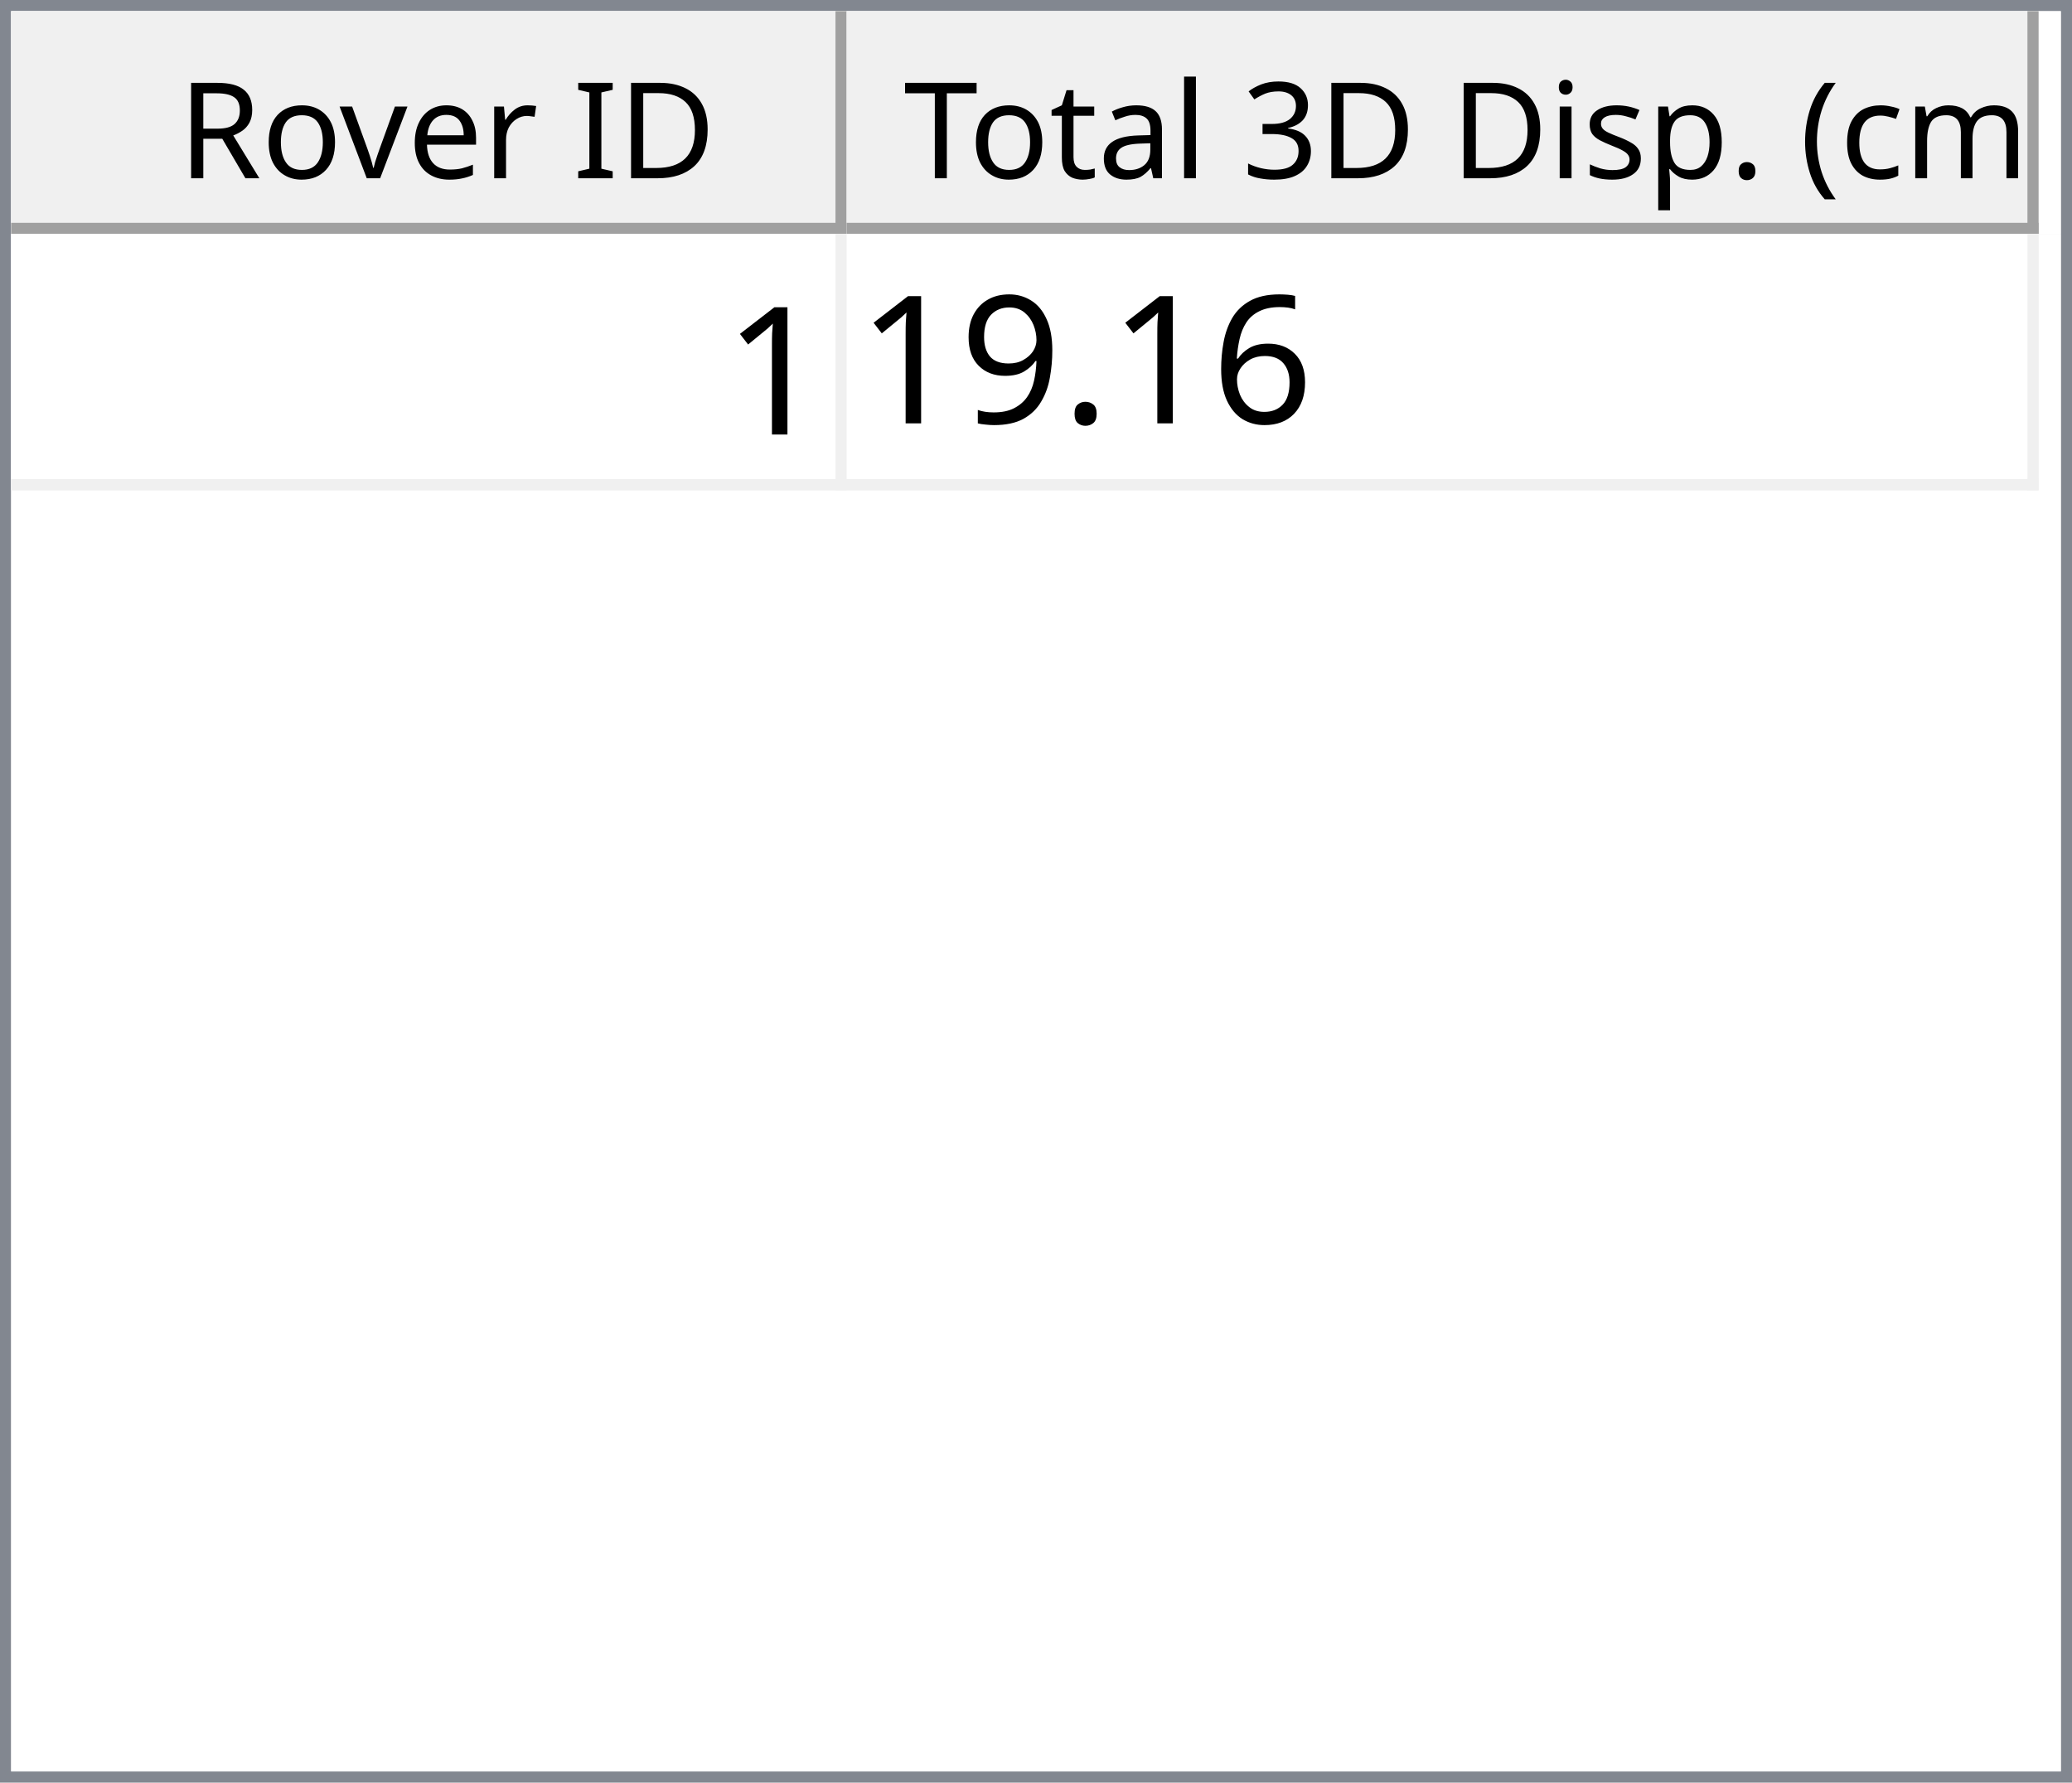
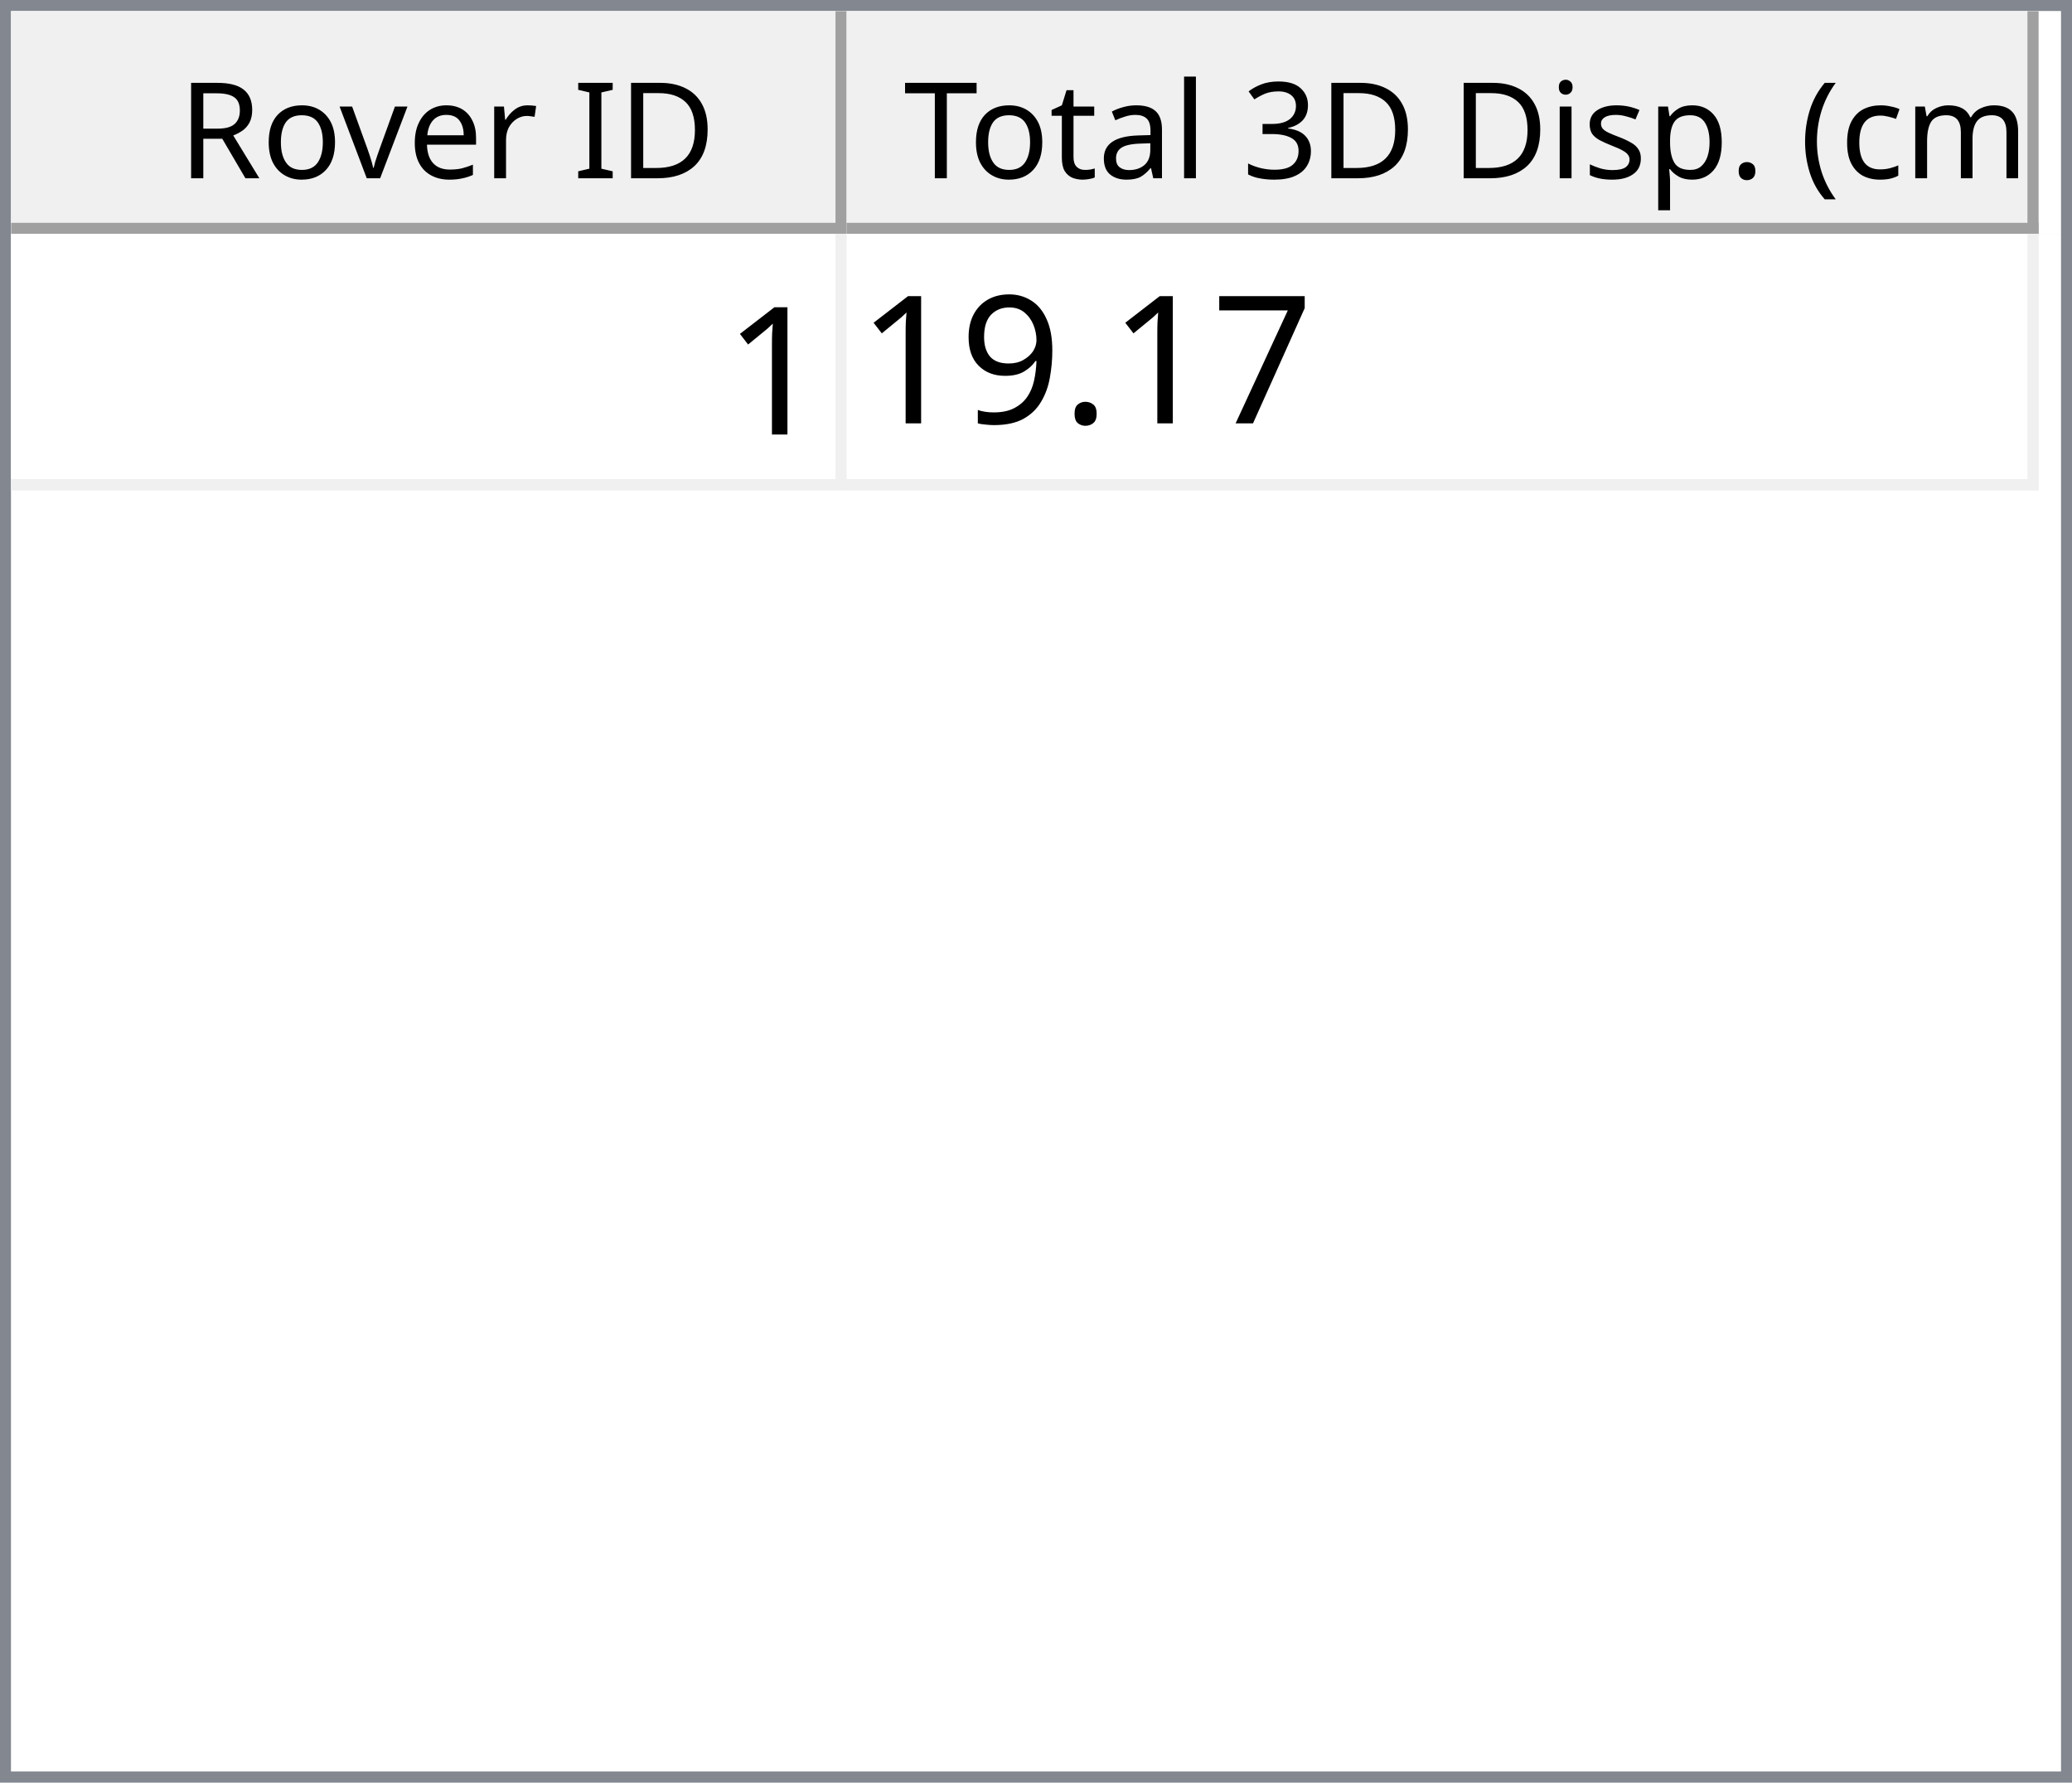
<svg xmlns="http://www.w3.org/2000/svg" style="fill-opacity:1; color-rendering:auto; color-interpolation:auto; text-rendering:auto; stroke:black; stroke-linecap:square; stroke-miterlimit:10; shape-rendering:auto; stroke-opacity:1; fill:black; stroke-dasharray:none; font-weight:normal; stroke-width:1; font-family:'Dialog'; font-style:normal; stroke-linejoin:miter; font-size:12px; stroke-dashoffset:0; image-rendering:auto;" width="186" height="160">
  <defs id="genericDefs" />
  <g>
    <defs id="defs1">
      <clipPath clipPathUnits="userSpaceOnUse" id="clipPath1">
        <path d="M0 0 L186 0 L186 160 L0 160 L0 0 Z" />
      </clipPath>
      <clipPath clipPathUnits="userSpaceOnUse" id="clipPath2">
        <path d="M0 0 L0 160 L186 160 L186 0 Z" />
      </clipPath>
      <clipPath clipPathUnits="userSpaceOnUse" id="clipPath3">
        <path d="M0 0 L0 20 L184 20 L184 0 Z" />
      </clipPath>
      <clipPath clipPathUnits="userSpaceOnUse" id="clipPath4">
        <path d="M0 0 L0 20 L75 20 L75 0 Z" />
      </clipPath>
      <clipPath clipPathUnits="userSpaceOnUse" id="clipPath5">
        <path d="M1 1 L1 19 L74 19 L74 1 Z" />
      </clipPath>
      <clipPath clipPathUnits="userSpaceOnUse" id="clipPath6">
        <path d="M0 0 L0 18 L73 18 L73 0 Z" />
      </clipPath>
      <clipPath clipPathUnits="userSpaceOnUse" id="clipPath7">
        <path d="M-0.5 -0.5 L-0.5 19.5 L74.5 19.5 L74.5 -0.5 Z" />
      </clipPath>
      <clipPath clipPathUnits="userSpaceOnUse" id="clipPath8">
        <path d="M0 0 L0 20 L107 20 L107 0 Z" />
      </clipPath>
      <clipPath clipPathUnits="userSpaceOnUse" id="clipPath9">
        <path d="M1 1 L1 19 L106 19 L106 1 Z" />
      </clipPath>
      <clipPath clipPathUnits="userSpaceOnUse" id="clipPath10">
        <path d="M0 0 L0 18 L105 18 L105 0 Z" />
      </clipPath>
      <clipPath clipPathUnits="userSpaceOnUse" id="clipPath11">
        <path d="M-0.5 -0.5 L-0.5 19.5 L106.5 19.5 L106.5 -0.5 Z" />
      </clipPath>
      <clipPath clipPathUnits="userSpaceOnUse" id="clipPath12">
        <path d="M0 0 L0 138 L184 138 L184 0 Z" />
      </clipPath>
      <clipPath clipPathUnits="userSpaceOnUse" id="clipPath13">
        <path d="M0 0 L0 23 L182 23 L182 0 Z" />
      </clipPath>
      <clipPath clipPathUnits="userSpaceOnUse" id="clipPath14">
        <path d="M-0.5 -0.5 L-0.5 22.5 L181.5 22.5 L181.5 -0.5 Z" />
      </clipPath>
      <clipPath clipPathUnits="userSpaceOnUse" id="clipPath15">
        <path d="M0 0 L0 22 L74 22 L74 0 Z" />
      </clipPath>
      <clipPath clipPathUnits="userSpaceOnUse" id="clipPath16">
        <path d="M0 0 L0 22 L106 22 L106 0 Z" />
      </clipPath>
      <font horiz-adv-x="64.551" id="font1">
        <font-face ascent="107.91" descent="25.098" units-per-em="100" style="font-style:normal; font-family:Segoe UI; font-weight:normal;" />
        <missing-glyph horiz-adv-x="64.551" d="M8.109 0 L8.109 68.266 L56.453 68.266 L56.453 0 L8.109 0 ZM15.328 7.234 L49.219 7.234 L49.219 61.031 L15.328 61.031 L15.328 7.234 Z" />
        <glyph unicode="D" horiz-adv-x="70.117" d="M9.188 0 L9.188 70.016 L28.516 70.016 Q65.531 70.016 65.531 35.891 Q65.531 19.672 55.25 9.836 Q44.969 0 27.734 0 L9.188 0 ZM17.391 62.594 L17.391 7.422 L27.828 7.422 Q41.609 7.422 49.273 14.797 Q56.938 22.172 56.938 35.688 Q56.938 62.594 28.328 62.594 L17.391 62.594 Z" />
        <glyph unicode="I" horiz-adv-x="26.611" d="M17.391 0 L9.188 0 L9.188 70.016 L17.391 70.016 L17.391 0 Z" />
        <glyph unicode=" " horiz-adv-x="27.393" d="" />
        <glyph unicode="r" horiz-adv-x="34.766" d="M34.188 41.891 Q32.078 43.5 28.125 43.5 Q23 43.5 19.555 38.672 Q16.109 33.844 16.109 25.484 L16.109 0 L8.109 0 L8.109 50 L16.109 50 L16.109 39.703 L16.312 39.703 Q18.016 44.969 21.531 47.922 Q25.047 50.875 29.391 50.875 Q32.516 50.875 34.188 50.203 L34.188 41.891 Z" />
        <glyph unicode="e" horiz-adv-x="52.295" d="M48.297 23 L12.984 23 Q13.188 14.656 17.484 10.109 Q21.781 5.562 29.297 5.562 Q37.75 5.562 44.828 11.141 L44.828 3.609 Q38.234 -1.172 27.391 -1.172 Q16.797 -1.172 10.742 5.641 Q4.688 12.453 4.688 24.812 Q4.688 36.469 11.305 43.82 Q17.922 51.172 27.734 51.172 Q37.547 51.172 42.922 44.828 Q48.297 38.484 48.297 27.203 L48.297 23 ZM40.094 29.781 Q40.047 36.719 36.75 40.578 Q33.453 44.438 27.594 44.438 Q21.922 44.438 17.969 40.383 Q14.016 36.328 13.094 29.781 L40.094 29.781 Z" />
        <glyph unicode="v" horiz-adv-x="47.9" d="M47.406 50 L27.484 0 L19.625 0 L0.688 50 L9.469 50 L22.172 13.672 Q23.578 9.672 23.922 6.688 L24.125 6.688 Q24.609 10.453 25.688 13.484 L38.969 50 L47.406 50 Z" />
        <glyph unicode="o" horiz-adv-x="58.594" d="M29 -1.172 Q17.922 -1.172 11.305 5.836 Q4.688 12.844 4.688 24.422 Q4.688 37.016 11.57 44.094 Q18.453 51.172 30.172 51.172 Q41.359 51.172 47.633 44.289 Q53.906 37.406 53.906 25.203 Q53.906 13.234 47.141 6.031 Q40.375 -1.172 29 -1.172 ZM29.594 44.438 Q21.875 44.438 17.383 39.188 Q12.891 33.938 12.891 24.703 Q12.891 15.828 17.43 10.695 Q21.969 5.562 29.594 5.562 Q37.359 5.562 41.531 10.594 Q45.703 15.625 45.703 24.906 Q45.703 34.281 41.531 39.359 Q37.359 44.438 29.594 44.438 Z" />
        <glyph unicode="R" horiz-adv-x="59.814" d="M59.375 0 L49.609 0 L37.891 19.625 Q36.281 22.359 34.766 24.289 Q33.25 26.219 31.664 27.438 Q30.078 28.656 28.25 29.219 Q26.422 29.781 24.125 29.781 L17.391 29.781 L17.391 0 L9.188 0 L9.188 70.016 L30.078 70.016 Q34.672 70.016 38.555 68.867 Q42.438 67.719 45.289 65.375 Q48.141 63.031 49.758 59.547 Q51.375 56.062 51.375 51.375 Q51.375 47.703 50.273 44.656 Q49.172 41.609 47.148 39.211 Q45.125 36.812 42.266 35.133 Q39.406 33.453 35.844 32.516 L35.844 32.328 Q37.594 31.547 38.891 30.547 Q40.188 29.547 41.359 28.18 Q42.531 26.812 43.68 25.078 Q44.828 23.344 46.234 21.047 L59.375 0 ZM17.391 62.594 L17.391 37.203 L28.516 37.203 Q31.594 37.203 34.203 38.133 Q36.812 39.062 38.719 40.797 Q40.625 42.531 41.703 45.047 Q42.781 47.562 42.781 50.688 Q42.781 56.297 39.141 59.445 Q35.5 62.594 28.609 62.594 L17.391 62.594 Z" />
        <glyph unicode=")" horiz-adv-x="30.176" d="M8.297 -15.922 L1.172 -15.922 Q16.406 2.344 16.406 26.812 Q16.406 51.469 1.078 70.016 L8.297 70.016 Q23.531 52.156 23.531 26.703 Q23.531 1.375 8.297 -15.922 Z" />
        <glyph unicode="m" horiz-adv-x="86.133" d="M79.109 0 L71.094 0 L71.094 28.719 Q71.094 37.016 68.531 40.727 Q65.969 44.438 59.906 44.438 Q54.781 44.438 51.195 39.75 Q47.609 35.062 47.609 28.516 L47.609 0 L39.594 0 L39.594 29.688 Q39.594 44.438 28.219 44.438 Q22.953 44.438 19.531 40.016 Q16.109 35.594 16.109 28.516 L16.109 0 L8.109 0 L8.109 50 L16.109 50 L16.109 42.094 L16.312 42.094 Q21.625 51.172 31.844 51.172 Q36.969 51.172 40.773 48.312 Q44.578 45.453 46 40.828 Q51.562 51.172 62.594 51.172 Q79.109 51.172 79.109 30.812 L79.109 0 Z" />
        <glyph unicode="c" horiz-adv-x="46.191" d="M42.188 2.297 Q36.422 -1.172 28.516 -1.172 Q17.828 -1.172 11.258 5.789 Q4.688 12.75 4.688 23.828 Q4.688 36.188 11.766 43.68 Q18.844 51.172 30.672 51.172 Q37.25 51.172 42.281 48.734 L42.281 40.531 Q36.719 44.438 30.375 44.438 Q22.703 44.438 17.797 38.945 Q12.891 33.453 12.891 24.516 Q12.891 15.719 17.508 10.641 Q22.125 5.562 29.891 5.562 Q36.422 5.562 42.188 9.906 L42.188 2.297 Z" />
        <glyph unicode="(" horiz-adv-x="30.176" d="M29.109 -15.922 L21.969 -15.922 Q6.844 1.375 6.844 26.703 Q6.844 52.156 21.969 70.016 L29.203 70.016 Q13.875 51.469 13.875 26.812 Q13.875 2.344 29.109 -15.922 Z" />
        <glyph unicode="." horiz-adv-x="21.68" d="M10.891 -1.078 Q8.641 -1.078 7.055 0.539 Q5.469 2.156 5.469 4.391 Q5.469 6.641 7.055 8.273 Q8.641 9.906 10.891 9.906 Q13.188 9.906 14.797 8.273 Q16.406 6.641 16.406 4.391 Q16.406 2.156 14.797 0.539 Q13.188 -1.078 10.891 -1.078 Z" />
        <glyph unicode="p" horiz-adv-x="58.789" d="M16.312 7.234 L16.109 7.234 L16.109 -23 L8.109 -23 L8.109 50 L16.109 50 L16.109 41.219 L16.312 41.219 Q22.219 51.172 33.594 51.172 Q43.266 51.172 48.688 44.461 Q54.109 37.75 54.109 26.469 Q54.109 13.922 48 6.375 Q41.891 -1.172 31.297 -1.172 Q21.578 -1.172 16.312 7.234 ZM16.109 27.391 L16.109 20.406 Q16.109 14.203 20.141 9.883 Q24.172 5.562 30.375 5.562 Q37.641 5.562 41.773 11.133 Q45.906 16.703 45.906 26.609 Q45.906 34.969 42.047 39.703 Q38.188 44.438 31.594 44.438 Q24.609 44.438 20.359 39.578 Q16.109 34.719 16.109 27.391 Z" />
        <glyph unicode="s" horiz-adv-x="42.432" d="M5.078 1.812 L5.078 10.406 Q11.625 5.562 19.484 5.562 Q30.031 5.562 30.031 12.594 Q30.031 14.594 29.125 15.992 Q28.219 17.391 26.68 18.461 Q25.141 19.531 23.07 20.383 Q21 21.234 18.609 22.172 Q15.281 23.484 12.766 24.828 Q10.25 26.172 8.57 27.859 Q6.891 29.547 6.031 31.695 Q5.172 33.844 5.172 36.719 Q5.172 40.234 6.789 42.945 Q8.406 45.656 11.086 47.484 Q13.766 49.312 17.211 50.242 Q20.656 51.172 24.312 51.172 Q30.812 51.172 35.938 48.922 L35.938 40.828 Q30.422 44.438 23.25 44.438 Q21 44.438 19.195 43.922 Q17.391 43.406 16.094 42.477 Q14.797 41.547 14.086 40.258 Q13.375 38.969 13.375 37.406 Q13.375 35.453 14.086 34.133 Q14.797 32.812 16.164 31.789 Q17.531 30.766 19.484 29.938 Q21.438 29.109 23.922 28.125 Q27.25 26.859 29.883 25.516 Q32.516 24.172 34.375 22.484 Q36.234 20.797 37.234 18.602 Q38.234 16.406 38.234 13.375 Q38.234 9.672 36.602 6.938 Q34.969 4.203 32.234 2.398 Q29.5 0.594 25.93 -0.289 Q22.359 -1.172 18.453 -1.172 Q10.75 -1.172 5.078 1.812 Z" />
        <glyph unicode="i" horiz-adv-x="24.219" d="M12.203 62.703 Q10.062 62.703 8.547 64.164 Q7.031 65.625 7.031 67.875 Q7.031 70.125 8.547 71.609 Q10.062 73.094 12.203 73.094 Q14.406 73.094 15.945 71.609 Q17.484 70.125 17.484 67.875 Q17.484 65.719 15.945 64.211 Q14.406 62.703 12.203 62.703 ZM16.109 0 L8.109 0 L8.109 50 L16.109 50 L16.109 0 Z" />
        <glyph unicode="3" horiz-adv-x="53.906" d="M46.531 19.828 Q46.531 15.094 44.75 11.211 Q42.969 7.328 39.719 4.57 Q36.469 1.812 31.93 0.297 Q27.391 -1.219 21.922 -1.219 Q11.922 -1.219 6 2.594 L6 11.188 Q13.094 5.609 22.219 5.609 Q25.875 5.609 28.828 6.539 Q31.781 7.469 33.906 9.227 Q36.031 10.984 37.18 13.477 Q38.328 15.969 38.328 19.094 Q38.328 32.812 18.797 32.812 L12.984 32.812 L12.984 39.594 L18.5 39.594 Q35.797 39.594 35.797 52.484 Q35.797 64.406 22.609 64.406 Q15.188 64.406 8.688 59.422 L8.688 67.188 Q15.375 71.188 24.609 71.188 Q29 71.188 32.57 69.969 Q36.141 68.75 38.68 66.555 Q41.219 64.359 42.609 61.281 Q44 58.203 44 54.5 Q44 40.672 30.031 36.719 L30.031 36.531 Q33.594 36.141 36.625 34.797 Q39.656 33.453 41.852 31.305 Q44.047 29.156 45.289 26.25 Q46.531 23.344 46.531 19.828 Z" />
        <glyph unicode="l" horiz-adv-x="24.219" d="M16.109 0 L8.109 0 L8.109 74.031 L16.109 74.031 L16.109 0 Z" />
        <glyph unicode="a" horiz-adv-x="50.879" d="M43.891 0 L35.891 0 L35.891 7.812 L35.688 7.812 Q30.469 -1.172 20.312 -1.172 Q12.844 -1.172 8.617 2.781 Q4.391 6.734 4.391 13.281 Q4.391 27.297 20.906 29.594 L35.891 31.688 Q35.891 44.438 25.594 44.438 Q16.547 44.438 9.281 38.281 L9.281 46.484 Q16.656 51.172 26.266 51.172 Q43.891 51.172 43.891 32.516 L43.891 0 ZM35.891 25.297 L23.828 23.641 Q18.266 22.859 15.43 20.875 Q12.594 18.891 12.594 13.875 Q12.594 10.203 15.211 7.883 Q17.828 5.562 22.172 5.562 Q28.125 5.562 32.008 9.742 Q35.891 13.922 35.891 20.312 L35.891 25.297 Z" />
        <glyph unicode="t" horiz-adv-x="33.887" d="M31.297 0.484 Q28.469 -1.078 23.828 -1.078 Q10.688 -1.078 10.688 13.578 L10.688 43.172 L2.094 43.172 L2.094 50 L10.688 50 L10.688 62.203 L18.703 64.797 L18.703 50 L31.297 50 L31.297 43.172 L18.703 43.172 L18.703 14.984 Q18.703 9.969 20.414 7.82 Q22.125 5.672 26.078 5.672 Q29.109 5.672 31.297 7.328 L31.297 0.484 Z" />
        <glyph unicode="T" horiz-adv-x="52.393" d="M50.594 62.594 L30.375 62.594 L30.375 0 L22.172 0 L22.172 62.594 L2 62.594 L2 70.016 L50.594 70.016 L50.594 62.594 Z" />
      </font>
      <font horiz-adv-x="75.0" id="font2">
        <font-face ascent="100.537" descent="21.973" units-per-em="100" style="font-style:normal; font-family:sans-serif; font-weight:normal;" />
        <missing-glyph horiz-adv-x="75.0" d="M12.5 0 L12.5 62.5 L62.5 62.5 L62.5 0 L12.5 0 ZM14.062 1.562 L60.938 1.562 L60.938 60.938 L14.062 60.938 L14.062 1.562 Z" />
        <glyph unicode="1" horiz-adv-x="55.615" d="M37.25 0 L28.469 0 L28.469 56 Q25.297 52.984 20.141 49.953 Q14.984 46.922 10.891 45.406 L10.891 53.906 Q18.266 57.375 23.781 62.305 Q29.297 67.234 31.594 71.875 L37.25 71.875 L37.25 0 Z" />
-         <glyph unicode="6" horiz-adv-x="55.615" d="M49.75 54.047 L41.016 53.375 Q39.844 58.547 37.703 60.891 Q34.125 64.656 28.906 64.656 Q24.703 64.656 21.531 62.312 Q17.391 59.281 14.992 53.469 Q12.594 47.656 12.5 36.922 Q15.672 41.75 20.266 44.094 Q24.859 46.438 29.891 46.438 Q38.672 46.438 44.852 39.969 Q51.031 33.5 51.031 23.25 Q51.031 16.5 48.125 10.719 Q45.219 4.938 40.141 1.859 Q35.062 -1.219 28.609 -1.219 Q17.625 -1.219 10.695 6.859 Q3.766 14.938 3.766 33.5 Q3.766 54.25 11.422 63.672 Q18.109 71.875 29.438 71.875 Q37.891 71.875 43.289 67.141 Q48.688 62.406 49.75 54.047 ZM13.875 23.188 Q13.875 18.656 15.797 14.508 Q17.719 10.359 21.188 8.18 Q24.656 6 28.469 6 Q34.031 6 38.039 10.492 Q42.047 14.984 42.047 22.703 Q42.047 30.125 38.086 34.398 Q34.125 38.672 28.125 38.672 Q22.172 38.672 18.023 34.398 Q13.875 30.125 13.875 23.188 Z" />
+         <glyph unicode="7" horiz-adv-x="55.615" d="M4.734 62.203 L4.734 70.656 L51.078 70.656 L51.078 63.812 Q44.234 56.547 37.523 44.484 Q30.812 32.422 27.156 19.672 Q24.516 10.688 23.781 0 L14.75 0 Q14.891 8.453 18.062 20.414 Q21.234 32.375 27.172 43.484 Q33.109 54.594 39.797 62.203 L4.734 62.203 Z" />
        <glyph unicode="." horiz-adv-x="27.783" d="M9.078 0 L9.078 10.016 L19.094 10.016 L19.094 0 L9.078 0 Z" />
        <glyph unicode="9" horiz-adv-x="55.615" d="M5.469 16.547 L13.922 17.328 Q14.984 11.375 18.016 8.688 Q21.047 6 25.781 6 Q29.828 6 32.883 7.859 Q35.938 9.719 37.891 12.82 Q39.844 15.922 41.164 21.195 Q42.484 26.469 42.484 31.938 Q42.484 32.516 42.438 33.688 Q39.797 29.5 35.234 26.883 Q30.672 24.266 25.344 24.266 Q16.453 24.266 10.305 30.711 Q4.156 37.156 4.156 47.703 Q4.156 58.594 10.578 65.234 Q17 71.875 26.656 71.875 Q33.641 71.875 39.43 68.117 Q45.219 64.359 48.219 57.398 Q51.219 50.438 51.219 37.25 Q51.219 23.531 48.242 15.406 Q45.266 7.281 39.383 3.031 Q33.5 -1.219 25.594 -1.219 Q17.188 -1.219 11.867 3.445 Q6.547 8.109 5.469 16.547 ZM41.453 48.141 Q41.453 55.719 37.43 60.156 Q33.406 64.594 27.734 64.594 Q21.875 64.594 17.531 59.812 Q13.188 55.031 13.188 47.406 Q13.188 40.578 17.312 36.305 Q21.438 32.031 27.484 32.031 Q33.594 32.031 37.523 36.305 Q41.453 40.578 41.453 48.141 Z" />
      </font>
    </defs>
    <g style="fill:white; stroke:white;">
      <rect x="0" y="0" width="186" style="clip-path:url(#clipPath1); stroke:none;" height="160" />
    </g>
    <g style="fill:white; text-rendering:optimizeSpeed; color-rendering:optimizeSpeed; image-rendering:optimizeSpeed; shape-rendering:crispEdges; stroke:white; color-interpolation:sRGB;">
      <rect x="0" width="186" height="160" y="0" style="stroke:none;" />
      <path style="stroke:none;" d="M0 160 L186 160 L186 0 L0 0 Z" />
    </g>
    <g style="fill:rgb(240,240,240); font-family:'Segoe UI'; stroke:rgb(240,240,240);">
      <rect x="0" y="0" width="186" style="clip-path:url(#clipPath2); stroke:none;" height="160" />
    </g>
    <g style="fill:rgb(130,135,144); font-family:'Segoe UI'; stroke:rgb(130,135,144);">
      <path d="M0 0 L186 0 L186 160 L0 160 L0 0 ZM1 1 L185 1 L185 159 L1 159 L1 1 Z" style="fill-rule:evenodd; clip-path:url(#clipPath2); stroke:none;" />
    </g>
    <g style="fill:white; font-family:'Segoe UI'; stroke:white;" transform="translate(1,1)">
      <rect x="0" y="0" width="184" style="clip-path:url(#clipPath3); stroke:none;" height="20" />
    </g>
    <g style="fill:rgb(240,240,240); font-family:'Segoe UI'; stroke:rgb(240,240,240);" transform="translate(1,1)">
      <rect x="0" y="0" width="75" style="clip-path:url(#clipPath4); stroke:none;" height="20" />
    </g>
    <g style="font-family:'Segoe UI';" transform="translate(2,2)">
      <text x="14" xml:space="preserve" y="14" style="clip-path:url(#clipPath6); stroke:none;">Rover ID</text>
    </g>
    <g style="fill:rgb(160,160,160); font-family:'Segoe UI'; stroke:rgb(160,160,160); stroke-linejoin:bevel;" transform="translate(1.5,1.5)">
      <line x1="74" x2="74" y1="0" style="fill:none; clip-path:url(#clipPath7);" y2="19" />
    </g>
    <g style="fill:rgb(160,160,160); font-family:'Segoe UI'; stroke:rgb(160,160,160); stroke-linejoin:bevel;" transform="matrix(1,0,0,1,1,1) translate(0.5,0.5)">
      <line x1="0" x2="74" y1="19" style="fill:none; clip-path:url(#clipPath7);" y2="19" />
    </g>
    <g style="fill:rgb(240,240,240); font-family:'Segoe UI'; stroke:rgb(240,240,240);" transform="translate(76,1)">
      <rect x="0" y="0" width="107" style="clip-path:url(#clipPath8); stroke:none;" height="20" />
    </g>
    <g style="font-family:'Segoe UI';" transform="translate(77,2)">
      <text x="1" xml:space="preserve" y="14" style="clip-path:url(#clipPath10); stroke:none;"> Total 3D Disp. (cm)</text>
    </g>
    <g style="fill:rgb(160,160,160); font-family:'Segoe UI'; stroke:rgb(160,160,160); stroke-linejoin:bevel;" transform="translate(76.5,1.5)">
      <line x1="106" x2="106" y1="0" style="fill:none; clip-path:url(#clipPath11);" y2="19" />
    </g>
    <g style="fill:rgb(160,160,160); font-family:'Segoe UI'; stroke:rgb(160,160,160); stroke-linejoin:bevel;" transform="matrix(1,0,0,1,76,1) translate(0.5,0.5)">
      <line x1="0" x2="106" y1="19" style="fill:none; clip-path:url(#clipPath11);" y2="19" />
    </g>
    <g style="fill:white; font-family:'Segoe UI'; stroke:white;" transform="translate(1,21)">
      <rect x="0" y="0" width="184" style="clip-path:url(#clipPath12); stroke:none;" height="138" />
    </g>
    <g style="fill:rgb(240,240,240); font-size:16px; font-family:sans-serif; stroke:rgb(240,240,240);" transform="translate(1,21)">
      <rect x="0" y="0" width="182" style="clip-path:url(#clipPath13); stroke:none;" height="23" />
      <line transform="translate(0.5,0.5)" x1="0" x2="181" y1="22" style="clip-path:url(#clipPath14); fill:none; stroke-linejoin:bevel;" y2="22" />
    </g>
    <g transform="matrix(1,0,0,1,1,21) translate(0.5,0.5)" style="fill:rgb(240,240,240); font-size:16px; font-family:sans-serif; stroke:rgb(240,240,240); stroke-linejoin:bevel;">
      <line x1="74" x2="74" y1="0" style="fill:none; clip-path:url(#clipPath14);" y2="22" />
    </g>
    <g transform="matrix(1,0,0,1,1,21) translate(0.5,0.5)" style="fill:rgb(240,240,240); font-size:16px; font-family:sans-serif; stroke:rgb(240,240,240); stroke-linejoin:bevel;">
      <line x1="181" x2="181" y1="0" style="fill:none; clip-path:url(#clipPath14);" y2="22" />
    </g>
    <g style="fill:white; font-size:16px; font-family:sans-serif; stroke:white;" transform="matrix(1,0,0,1,1,21)">
      <rect x="0" y="0" width="74" style="clip-path:url(#clipPath15); stroke:none;" height="22" />
      <text x="64" y="18" style="fill:black; clip-path:url(#clipPath15); stroke:none;" xml:space="preserve">1</text>
    </g>
    <g style="fill:white; font-size:16px; font-family:sans-serif; stroke:white;" transform="matrix(1,0,0,1,1,21) translate(75,0)">
      <rect x="0" y="0" width="106" style="clip-path:url(#clipPath16); stroke:none;" height="22" />
-       <text x="1" y="17" style="fill:black; clip-path:url(#clipPath16); stroke:none;" xml:space="preserve">19.16</text>
+       <text x="1" y="17" style="fill:black; clip-path:url(#clipPath16); stroke:none;" xml:space="preserve">19.17</text>
    </g>
  </g>
</svg>
